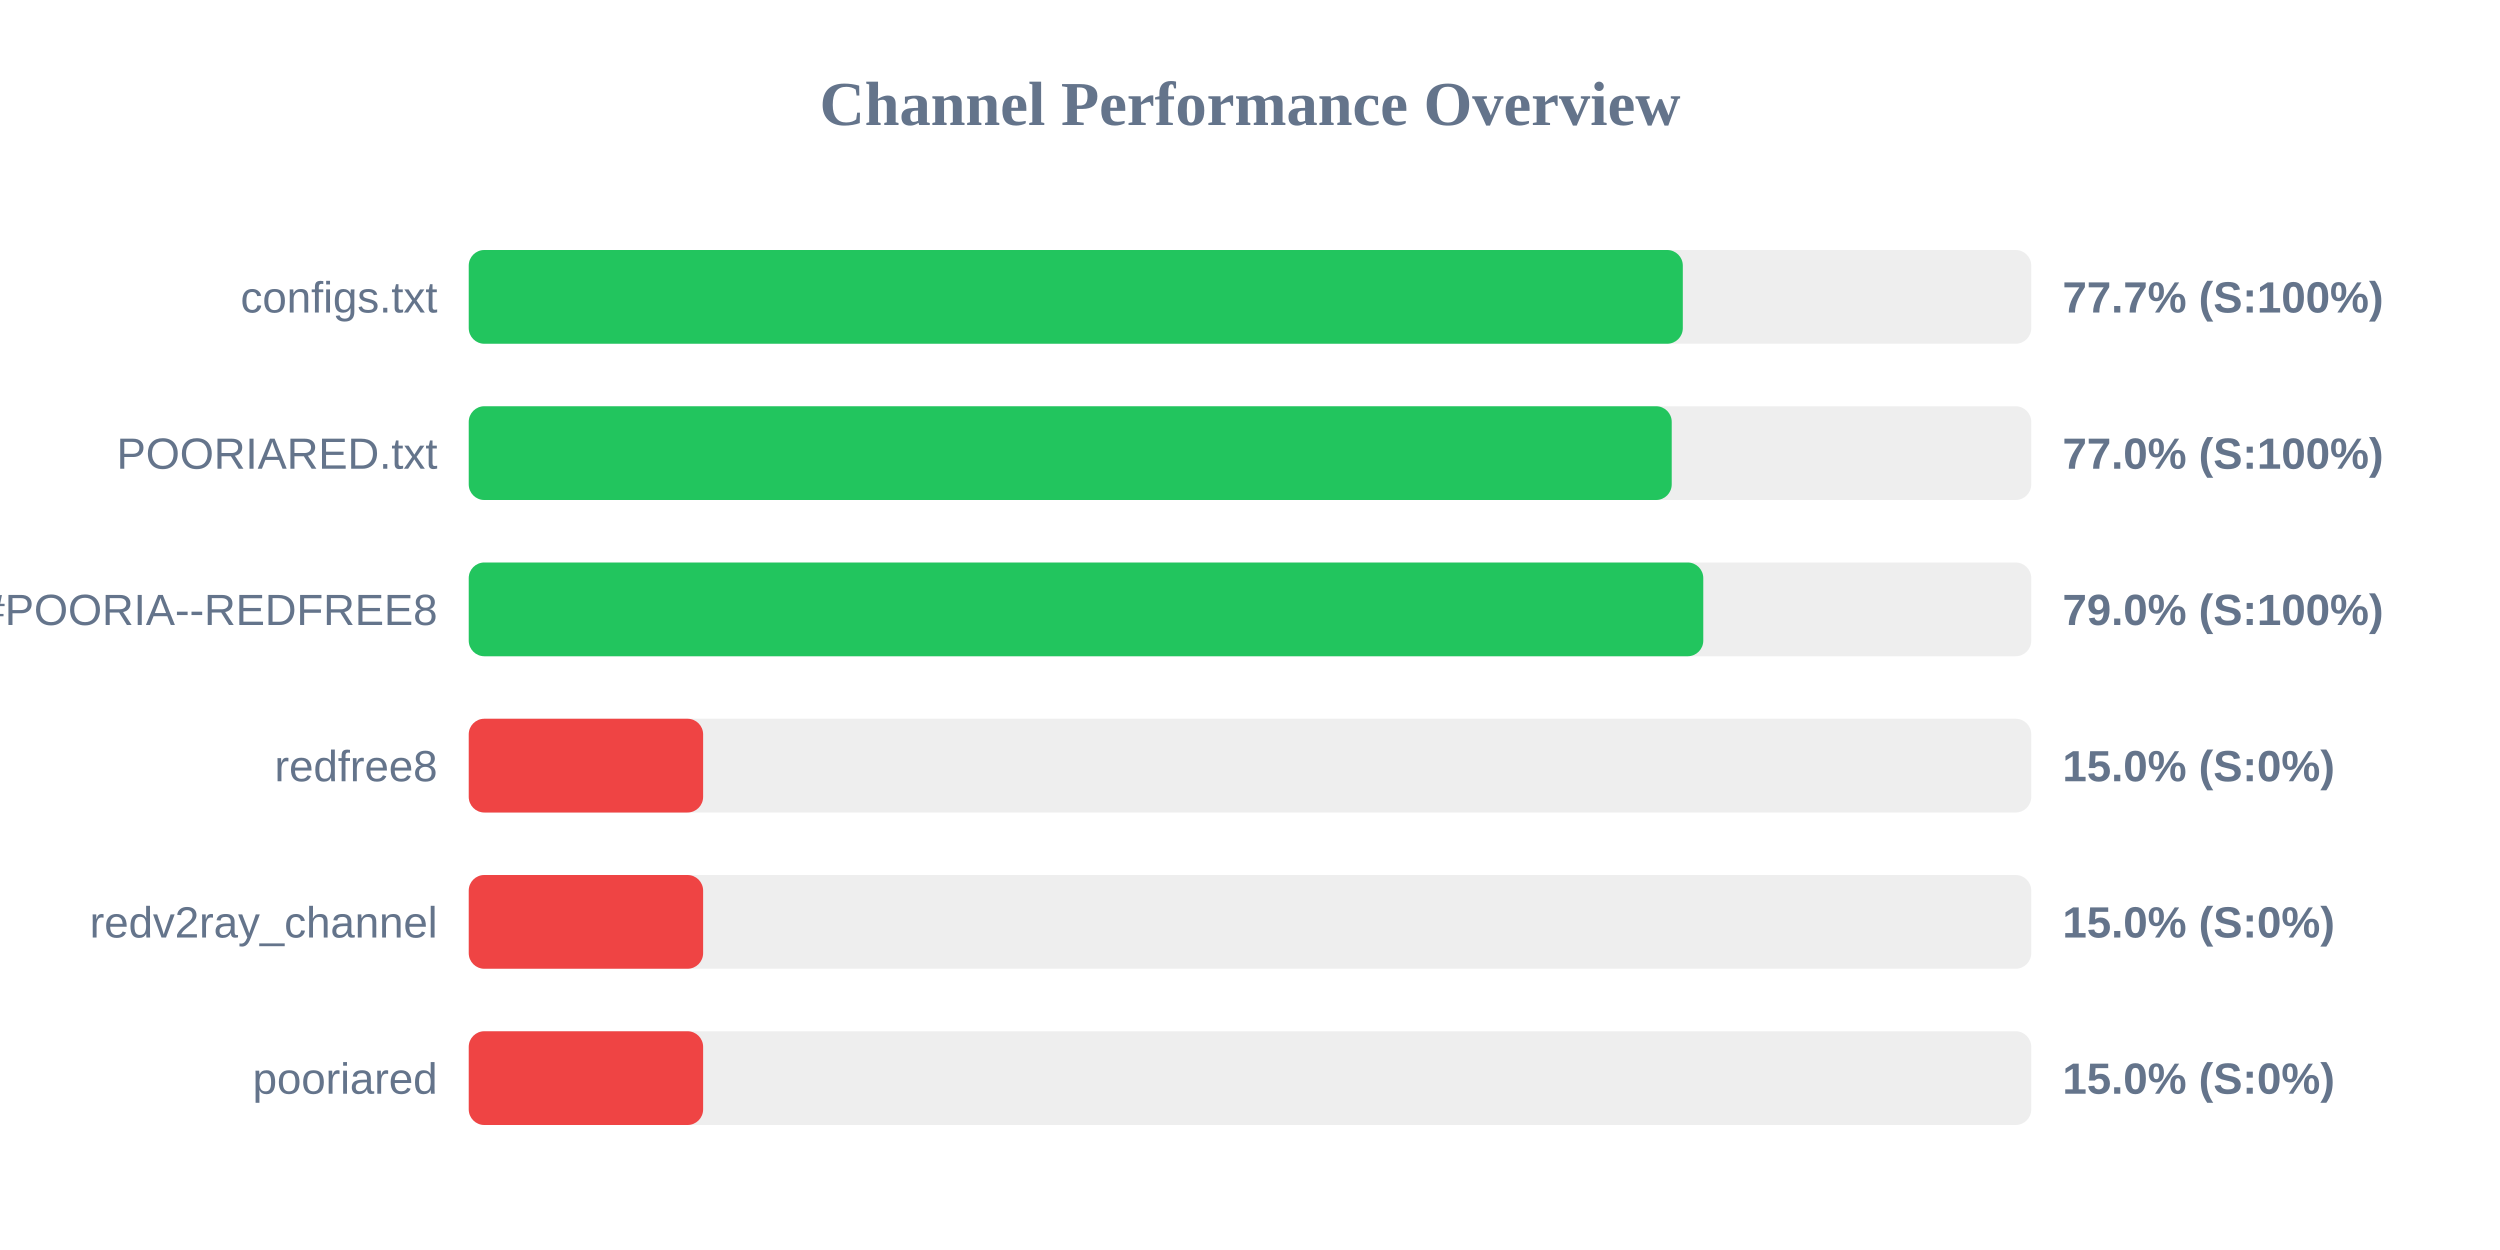
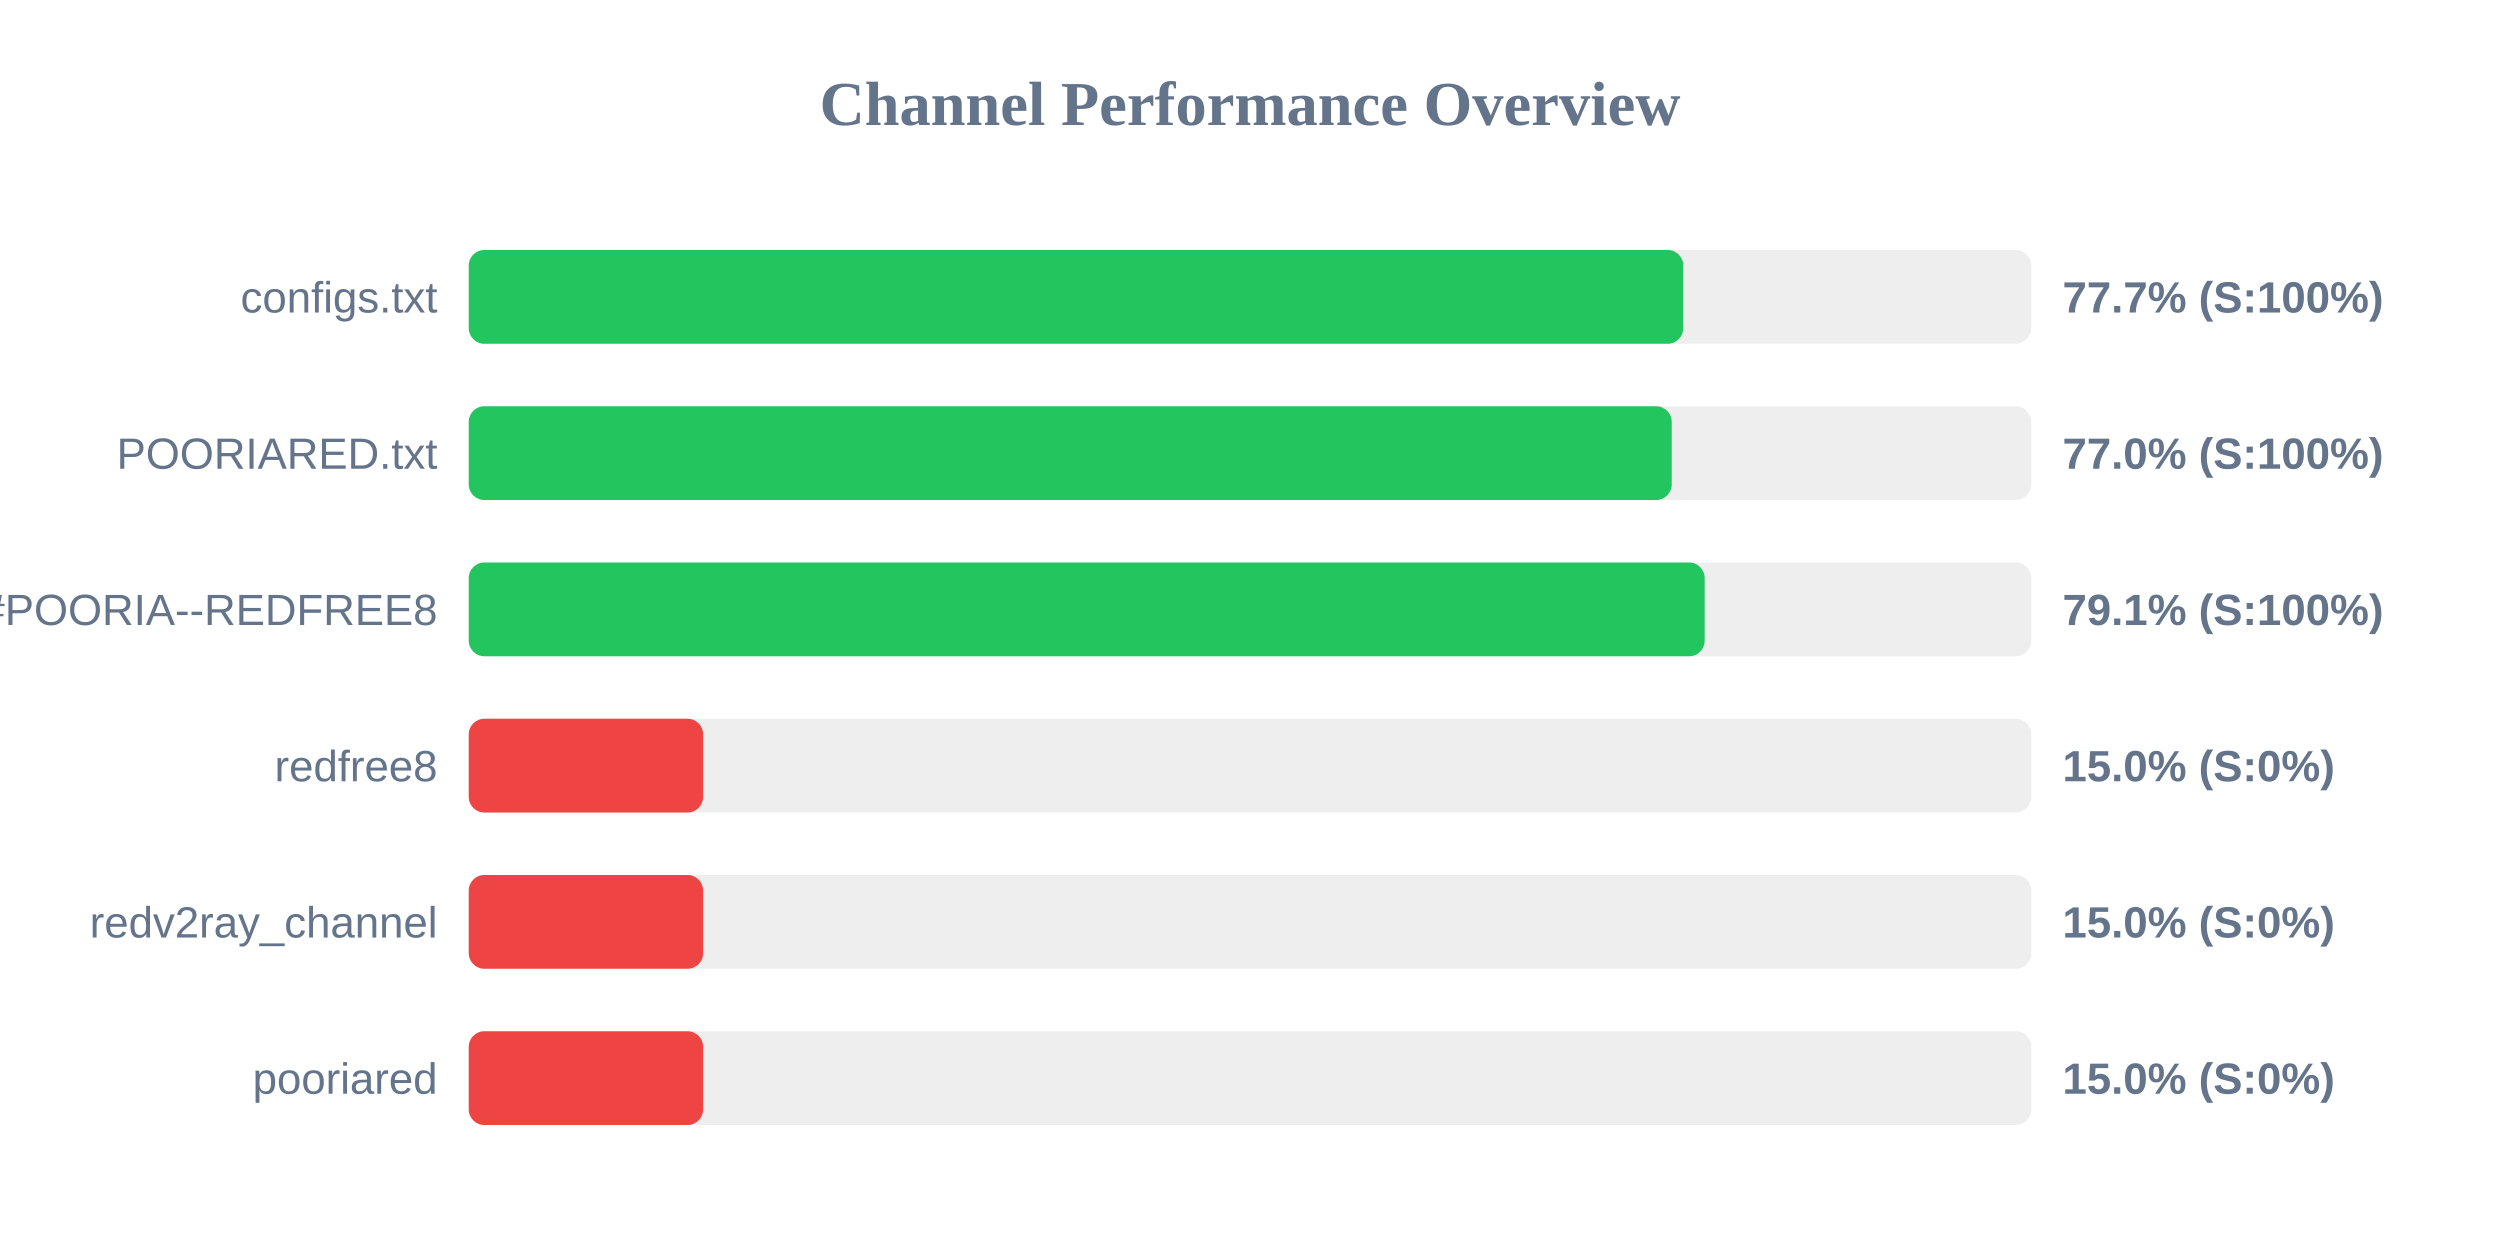
<svg xmlns="http://www.w3.org/2000/svg" width="800" height="400" version="1.1">
  <style>
        .row { font: 14px Arial; fill: #64748b; }
        .score { font: bold 14px Arial; fill: #64748b; }
    </style>
  <text x="400" y="40" text-anchor="middle" font-size="20px" font-weight="bold" fill="#64748b">Channel Performance Overview</text>
  <rect x="150" y="80" width="500" height="30" fill="#eee" rx="5" />
-   <rect x="150" y="80" width="388.5" height="30" fill="#22c55e" rx="5" />
+   <rect x="150" y="80" width="388.65" height="30" fill="#22c55e" rx="5" />
  <text x="140" y="100" text-anchor="end" class="row">configs.txt</text>
  <text x="660" y="100" text-anchor="start" class="score">77.7% (S:100%)</text>
  <rect x="150" y="130" width="500" height="30" fill="#eee" rx="5" />
  <rect x="150" y="130" width="384.95" height="30" fill="#22c55e" rx="5" />
  <text x="140" y="150" text-anchor="end" class="row">POORIARED.txt</text>
  <text x="660" y="150" text-anchor="start" class="score">77.0% (S:100%)</text>
  <rect x="150" y="180" width="500" height="30" fill="#eee" rx="5" />
-   <rect x="150" y="180" width="395.05" height="30" fill="#22c55e" rx="5" />
+   <rect x="150" y="180" width="395.5" height="30" fill="#22c55e" rx="5" />
  <text x="140" y="200" text-anchor="end" class="row">POORIA--REDFREE8.txt#POORIA--REDFREE8</text>
-   <text x="660" y="200" text-anchor="start" class="score">79.0% (S:100%)</text>
+   <text x="660" y="200" text-anchor="start" class="score">79.1% (S:100%)</text>
  <rect x="150" y="230" width="500" height="30" fill="#eee" rx="5" />
  <rect x="150" y="230" width="75.0" height="30" fill="#ef4444" rx="5" />
  <text x="140" y="250" text-anchor="end" class="row">redfree8</text>
  <text x="660" y="250" text-anchor="start" class="score">15.0% (S:0%)</text>
  <rect x="150" y="280" width="500" height="30" fill="#eee" rx="5" />
  <rect x="150" y="280" width="75.0" height="30" fill="#ef4444" rx="5" />
  <text x="140" y="300" text-anchor="end" class="row">redv2ray_channel</text>
  <text x="660" y="300" text-anchor="start" class="score">15.0% (S:0%)</text>
  <rect x="150" y="330" width="500" height="30" fill="#eee" rx="5" />
  <rect x="150" y="330" width="75.0" height="30" fill="#ef4444" rx="5" />
  <text x="140" y="350" text-anchor="end" class="row">pooriared</text>
  <text x="660" y="350" text-anchor="start" class="score">15.0% (S:0%)</text>
</svg>
